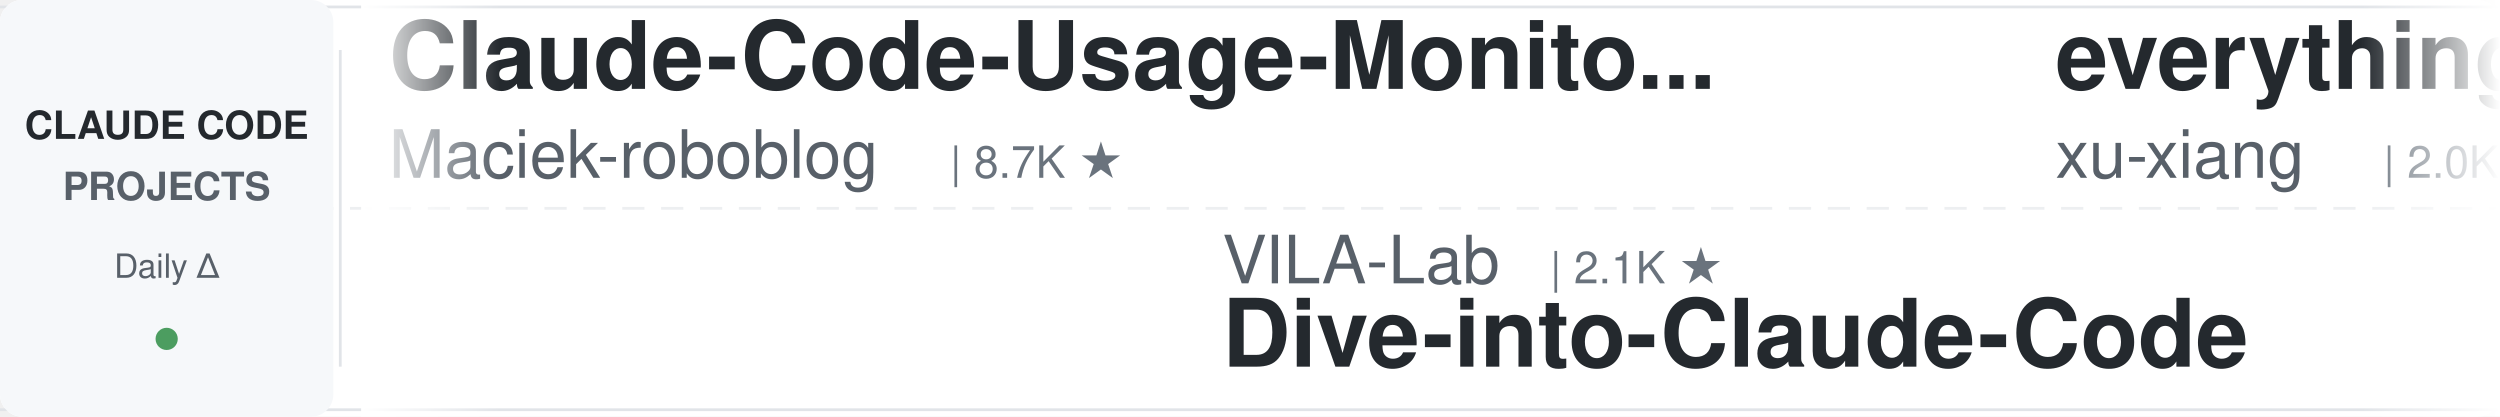
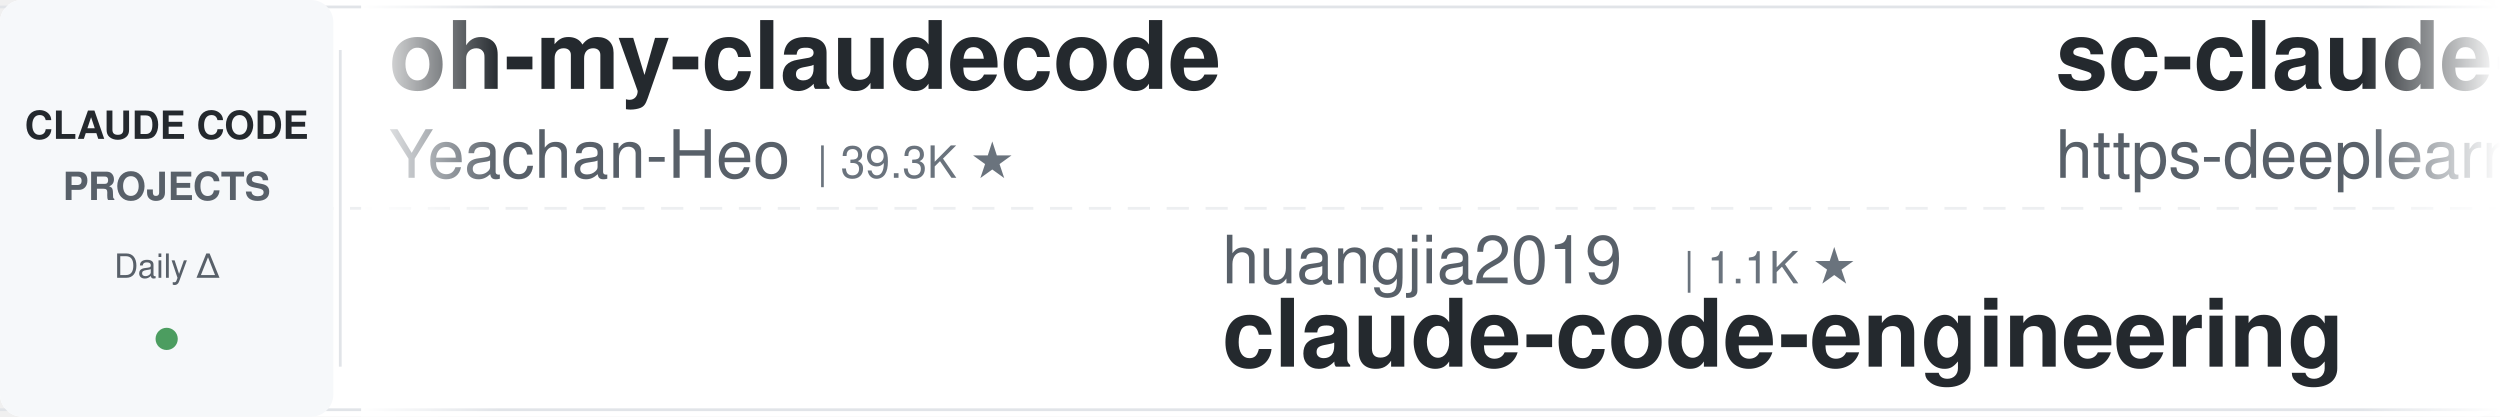
<svg xmlns="http://www.w3.org/2000/svg" width="900" height="150">
  <defs>
    <linearGradient id="leftFade" x1="0%" y1="0%" x2="100%" y2="0%">
      <stop offset="0%" style="stop-color:#ffffff;stop-opacity:1" />
      <stop offset="100%" style="stop-color:#ffffff;stop-opacity:0" />
    </linearGradient>
    <linearGradient id="rightFade" x1="0%" y1="0%" x2="100%" y2="0%">
      <stop offset="0%" style="stop-color:#ffffff;stop-opacity:0" />
      <stop offset="100%" style="stop-color:#ffffff;stop-opacity:1" />
    </linearGradient>
  </defs>
  <rect width="900" height="150" fill="#ffffff" rx="8" />
  <rect x="0" y="2" width="900" height="1" fill="#e1e4e8" />
  <rect x="0" y="147" width="900" height="1" fill="#e1e4e8" />
  <line x1="0" y1="75" x2="900" y2="75" stroke="#e1e4e8" stroke-width="1" stroke-dasharray="8 6" opacity="0.6" />
  <rect x="0" y="0" width="120" height="150" fill="#f6f8fa" rx="8" />
  <text x="60" y="50" font-family="-apple-system, BlinkMacSystemFont, 'Segoe UI', Helvetica, Arial, sans-serif" font-size="14" font-weight="600" fill="#24292e" text-anchor="middle">CLAUDE CODE</text>
  <text x="60" y="72" font-family="-apple-system, BlinkMacSystemFont, 'Segoe UI', Helvetica, Arial, sans-serif" font-size="14" font-weight="600" fill="#586069" text-anchor="middle">PROJECTS</text>
  <text x="60" y="100" font-family="-apple-system, BlinkMacSystemFont, 'Segoe UI', Helvetica, Arial, sans-serif" font-size="12" font-weight="500" fill="#586069" text-anchor="middle">Daily Δ</text>
  <circle cx="60" cy="122" r="4" fill="#22863a" opacity="0.8" />
  <rect x="122" y="18" width="1" height="114" fill="#e1e4e8" />
  <clipPath id="tickerClip">
    <rect x="130" y="0" width="770" height="150" />
  </clipPath>
  <g clip-path="url(#tickerClip)">
    <g id="tickerItems">
      <animateTransform attributeName="transform" attributeType="XML" type="translate" from="0 0" to="-3000 0" dur="54s" repeatCount="indefinite" />
      <g transform="translate(0, 0)">
-         <text x="140" y="32" font-family="-apple-system, BlinkMacSystemFont, 'Segoe UI', Helvetica, Arial, sans-serif" font-size="34" font-weight="600" fill="#24292e">Claude-Code-Usage-Monito...</text>
-         <text x="140" y="64" font-family="-apple-system, BlinkMacSystemFont, 'Segoe UI', Helvetica, Arial, sans-serif" font-size="24" font-weight="400" fill="#586069">Maciek-roboblog</text>
-         <text x="342" y="64" font-family="-apple-system, BlinkMacSystemFont, 'Segoe UI', Helvetica, Arial, sans-serif" font-size="16" font-weight="500" fill="#6a737d">| 8.7K ★</text>
+         <text x="140" y="32" font-family="-apple-system, BlinkMacSystemFont, 'Segoe UI', Helvetica, Arial, sans-serif" font-size="34" font-weight="600" fill="#24292e">oh-my-claudecode</text>
+         <text x="140" y="64" font-family="-apple-system, BlinkMacSystemFont, 'Segoe UI', Helvetica, Arial, sans-serif" font-size="24" font-weight="400" fill="#586069">Yeachan-Heo</text>
+         <text x="294" y="64" font-family="-apple-system, BlinkMacSystemFont, 'Segoe UI', Helvetica, Arial, sans-serif" font-size="16" font-weight="500" fill="#6a737d">| 39.3K ★</text>
      </g>
      <g transform="translate(300, 0)">
-         <text x="140" y="102" font-family="-apple-system, BlinkMacSystemFont, 'Segoe UI', Helvetica, Arial, sans-serif" font-size="24" font-weight="400" fill="#586069">VILA-Lab</text>
-         <text x="258" y="102" font-family="-apple-system, BlinkMacSystemFont, 'Segoe UI', Helvetica, Arial, sans-serif" font-size="16" font-weight="500" fill="#6a737d">| 2.1K ★</text>
-         <text x="140" y="132" font-family="-apple-system, BlinkMacSystemFont, 'Segoe UI', Helvetica, Arial, sans-serif" font-size="34" font-weight="600" fill="#24292e">Dive-into-Claude-Code</text>
+         <text x="140" y="102" font-family="-apple-system, BlinkMacSystemFont, 'Segoe UI', Helvetica, Arial, sans-serif" font-size="24" font-weight="400" fill="#586069">huangjia2019</text>
+         <text x="306" y="102" font-family="-apple-system, BlinkMacSystemFont, 'Segoe UI', Helvetica, Arial, sans-serif" font-size="16" font-weight="500" fill="#6a737d">| 1.1K ★</text>
+         <text x="140" y="132" font-family="-apple-system, BlinkMacSystemFont, 'Segoe UI', Helvetica, Arial, sans-serif" font-size="34" font-weight="600" fill="#24292e">claude-code-engineering</text>
      </g>
      <g transform="translate(600, 0)">
-         <text x="140" y="32" font-family="-apple-system, BlinkMacSystemFont, 'Segoe UI', Helvetica, Arial, sans-serif" font-size="34" font-weight="600" fill="#24292e">everything-claude-code-z...</text>
-         <text x="140" y="64" font-family="-apple-system, BlinkMacSystemFont, 'Segoe UI', Helvetica, Arial, sans-serif" font-size="24" font-weight="400" fill="#586069">xu-xiang</text>
-         <text x="258" y="64" font-family="-apple-system, BlinkMacSystemFont, 'Segoe UI', Helvetica, Arial, sans-serif" font-size="16" font-weight="500" fill="#6a737d">| 2.0K ★</text>
+         <text x="140" y="32" font-family="-apple-system, BlinkMacSystemFont, 'Segoe UI', Helvetica, Arial, sans-serif" font-size="34" font-weight="600" fill="#24292e">sc-claude-code-files</text>
+         <text x="140" y="64" font-family="-apple-system, BlinkMacSystemFont, 'Segoe UI', Helvetica, Arial, sans-serif" font-size="24" font-weight="400" fill="#586069">https-deeplearning-ai</text>
+         <text x="414" y="64" font-family="-apple-system, BlinkMacSystemFont, 'Segoe UI', Helvetica, Arial, sans-serif" font-size="16" font-weight="500" fill="#6a737d">| 549 ★</text>
      </g>
      <g transform="translate(900, 0)">
-         <text x="140" y="102" font-family="-apple-system, BlinkMacSystemFont, 'Segoe UI', Helvetica, Arial, sans-serif" font-size="24" font-weight="400" fill="#586069">luyao618</text>
-         <text x="258" y="102" font-family="-apple-system, BlinkMacSystemFont, 'Segoe UI', Helvetica, Arial, sans-serif" font-size="16" font-weight="500" fill="#6a737d">| 1.7K ★</text>
-         <text x="140" y="132" font-family="-apple-system, BlinkMacSystemFont, 'Segoe UI', Helvetica, Arial, sans-serif" font-size="34" font-weight="600" fill="#24292e">Claude-Code-Source-Study</text>
+         <text x="140" y="102" font-family="-apple-system, BlinkMacSystemFont, 'Segoe UI', Helvetica, Arial, sans-serif" font-size="24" font-weight="400" fill="#586069">disler</text>
+         <text x="234" y="102" font-family="-apple-system, BlinkMacSystemFont, 'Segoe UI', Helvetica, Arial, sans-serif" font-size="16" font-weight="500" fill="#6a737d">| 1.7K ★</text>
+         <text x="140" y="132" font-family="-apple-system, BlinkMacSystemFont, 'Segoe UI', Helvetica, Arial, sans-serif" font-size="34" font-weight="600" fill="#24292e">pi-vs-claude-code</text>
      </g>
      <g transform="translate(1200, 0)">
-         <text x="140" y="32" font-family="-apple-system, BlinkMacSystemFont, 'Segoe UI', Helvetica, Arial, sans-serif" font-size="34" font-weight="600" fill="#24292e">claude-code-infrastructu...</text>
-         <text x="140" y="64" font-family="-apple-system, BlinkMacSystemFont, 'Segoe UI', Helvetica, Arial, sans-serif" font-size="24" font-weight="400" fill="#586069">diet103</text>
-         <text x="246" y="64" font-family="-apple-system, BlinkMacSystemFont, 'Segoe UI', Helvetica, Arial, sans-serif" font-size="16" font-weight="500" fill="#6a737d">| 10.0K ★</text>
+         <text x="140" y="32" font-family="-apple-system, BlinkMacSystemFont, 'Segoe UI', Helvetica, Arial, sans-serif" font-size="34" font-weight="600" fill="#24292e">claude-code-settings</text>
+         <text x="140" y="64" font-family="-apple-system, BlinkMacSystemFont, 'Segoe UI', Helvetica, Arial, sans-serif" font-size="24" font-weight="400" fill="#586069">feiskyer</text>
+         <text x="258" y="64" font-family="-apple-system, BlinkMacSystemFont, 'Segoe UI', Helvetica, Arial, sans-serif" font-size="16" font-weight="500" fill="#6a737d">| 1.7K ★</text>
      </g>
      <g transform="translate(1500, 0)">
-         <text x="140" y="102" font-family="-apple-system, BlinkMacSystemFont, 'Segoe UI', Helvetica, Arial, sans-serif" font-size="24" font-weight="400" fill="#586069">techjarves</text>
-         <text x="282" y="102" font-family="-apple-system, BlinkMacSystemFont, 'Segoe UI', Helvetica, Arial, sans-serif" font-size="16" font-weight="500" fill="#6a737d">| 1.5K ★</text>
-         <text x="140" y="132" font-family="-apple-system, BlinkMacSystemFont, 'Segoe UI', Helvetica, Arial, sans-serif" font-size="34" font-weight="600" fill="#24292e">ClaudeCode-Portable</text>
+         <text x="140" y="102" font-family="-apple-system, BlinkMacSystemFont, 'Segoe UI', Helvetica, Arial, sans-serif" font-size="24" font-weight="400" fill="#586069">shareAI-lab</text>
+         <text x="294" y="102" font-family="-apple-system, BlinkMacSystemFont, 'Segoe UI', Helvetica, Arial, sans-serif" font-size="16" font-weight="500" fill="#6a737d">| 77.2K ★</text>
+         <text x="140" y="132" font-family="-apple-system, BlinkMacSystemFont, 'Segoe UI', Helvetica, Arial, sans-serif" font-size="34" font-weight="600" fill="#24292e">learn-claude-code</text>
      </g>
      <g transform="translate(1800, 0)">
-         <text x="140" y="32" font-family="-apple-system, BlinkMacSystemFont, 'Segoe UI', Helvetica, Arial, sans-serif" font-size="34" font-weight="600" fill="#24292e">Claude-Code-Game-Studios</text>
-         <text x="140" y="64" font-family="-apple-system, BlinkMacSystemFont, 'Segoe UI', Helvetica, Arial, sans-serif" font-size="24" font-weight="400" fill="#586069">Donchitos</text>
-         <text x="270" y="64" font-family="-apple-system, BlinkMacSystemFont, 'Segoe UI', Helvetica, Arial, sans-serif" font-size="16" font-weight="500" fill="#6a737d">| 25.2K ★</text>
+         <text x="140" y="32" font-family="-apple-system, BlinkMacSystemFont, 'Segoe UI', Helvetica, Arial, sans-serif" font-size="34" font-weight="600" fill="#24292e">everything-claude-code</text>
+         <text x="140" y="64" font-family="-apple-system, BlinkMacSystemFont, 'Segoe UI', Helvetica, Arial, sans-serif" font-size="24" font-weight="400" fill="#586069">WorldFlowAI</text>
+         <text x="294" y="64" font-family="-apple-system, BlinkMacSystemFont, 'Segoe UI', Helvetica, Arial, sans-serif" font-size="16" font-weight="500" fill="#6a737d">| 3.3K ★</text>
      </g>
      <g transform="translate(2100, 0)">
-         <text x="140" y="102" font-family="-apple-system, BlinkMacSystemFont, 'Segoe UI', Helvetica, Arial, sans-serif" font-size="24" font-weight="400" fill="#586069">alejandrobalderas</text>
-         <text x="366" y="102" font-family="-apple-system, BlinkMacSystemFont, 'Segoe UI', Helvetica, Arial, sans-serif" font-size="16" font-weight="500" fill="#6a737d">| 2.8K ★</text>
-         <text x="140" y="132" font-family="-apple-system, BlinkMacSystemFont, 'Segoe UI', Helvetica, Arial, sans-serif" font-size="34" font-weight="600" fill="#24292e">claude-code-from-source</text>
+         <text x="140" y="102" font-family="-apple-system, BlinkMacSystemFont, 'Segoe UI', Helvetica, Arial, sans-serif" font-size="24" font-weight="400" fill="#586069">Cranot</text>
+         <text x="234" y="102" font-family="-apple-system, BlinkMacSystemFont, 'Segoe UI', Helvetica, Arial, sans-serif" font-size="16" font-weight="500" fill="#6a737d">| 2.9K ★</text>
+         <text x="140" y="132" font-family="-apple-system, BlinkMacSystemFont, 'Segoe UI', Helvetica, Arial, sans-serif" font-size="34" font-weight="600" fill="#24292e">claude-code-guide</text>
      </g>
      <g transform="translate(2400, 0)">
-         <text x="140" y="32" font-family="-apple-system, BlinkMacSystemFont, 'Segoe UI', Helvetica, Arial, sans-serif" font-size="34" font-weight="600" fill="#24292e">claude-code-ultimate-gui...</text>
-         <text x="140" y="64" font-family="-apple-system, BlinkMacSystemFont, 'Segoe UI', Helvetica, Arial, sans-serif" font-size="24" font-weight="400" fill="#586069">FlorianBruniaux</text>
-         <text x="342" y="64" font-family="-apple-system, BlinkMacSystemFont, 'Segoe UI', Helvetica, Arial, sans-serif" font-size="16" font-weight="500" fill="#6a737d">| 6.0K ★</text>
+         <text x="140" y="32" font-family="-apple-system, BlinkMacSystemFont, 'Segoe UI', Helvetica, Arial, sans-serif" font-size="34" font-weight="600" fill="#24292e">claude-code-from-scratch</text>
+         <text x="140" y="64" font-family="-apple-system, BlinkMacSystemFont, 'Segoe UI', Helvetica, Arial, sans-serif" font-size="24" font-weight="400" fill="#586069">Windy3f3f3f3f</text>
+         <text x="318" y="64" font-family="-apple-system, BlinkMacSystemFont, 'Segoe UI', Helvetica, Arial, sans-serif" font-size="16" font-weight="500" fill="#6a737d">| 2.7K ★</text>
      </g>
      <g transform="translate(2700, 0)">
-         <text x="140" y="102" font-family="-apple-system, BlinkMacSystemFont, 'Segoe UI', Helvetica, Arial, sans-serif" font-size="24" font-weight="400" fill="#586069">Alishahryar1</text>
-         <text x="306" y="102" font-family="-apple-system, BlinkMacSystemFont, 'Segoe UI', Helvetica, Arial, sans-serif" font-size="16" font-weight="500" fill="#6a737d">| 55.5K ★</text>
-         <text x="140" y="132" font-family="-apple-system, BlinkMacSystemFont, 'Segoe UI', Helvetica, Arial, sans-serif" font-size="34" font-weight="600" fill="#24292e">free-claude-code</text>
+         <text x="140" y="102" font-family="-apple-system, BlinkMacSystemFont, 'Segoe UI', Helvetica, Arial, sans-serif" font-size="24" font-weight="400" fill="#586069">ding113</text>
+         <text x="246" y="102" font-family="-apple-system, BlinkMacSystemFont, 'Segoe UI', Helvetica, Arial, sans-serif" font-size="16" font-weight="500" fill="#6a737d">| 3.4K ★</text>
+         <text x="140" y="132" font-family="-apple-system, BlinkMacSystemFont, 'Segoe UI', Helvetica, Arial, sans-serif" font-size="34" font-weight="600" fill="#24292e">claude-code-hub</text>
      </g>
      <g transform="translate(3000, 0)">
-         <text x="140" y="32" font-family="-apple-system, BlinkMacSystemFont, 'Segoe UI', Helvetica, Arial, sans-serif" font-size="34" font-weight="600" fill="#24292e">Claude-Code-Usage-Monito...</text>
-         <text x="140" y="64" font-family="-apple-system, BlinkMacSystemFont, 'Segoe UI', Helvetica, Arial, sans-serif" font-size="24" font-weight="400" fill="#586069">Maciek-roboblog</text>
-         <text x="342" y="64" font-family="-apple-system, BlinkMacSystemFont, 'Segoe UI', Helvetica, Arial, sans-serif" font-size="16" font-weight="500" fill="#6a737d">| 8.7K ★</text>
+         <text x="140" y="32" font-family="-apple-system, BlinkMacSystemFont, 'Segoe UI', Helvetica, Arial, sans-serif" font-size="34" font-weight="600" fill="#24292e">oh-my-claudecode</text>
+         <text x="140" y="64" font-family="-apple-system, BlinkMacSystemFont, 'Segoe UI', Helvetica, Arial, sans-serif" font-size="24" font-weight="400" fill="#586069">Yeachan-Heo</text>
+         <text x="294" y="64" font-family="-apple-system, BlinkMacSystemFont, 'Segoe UI', Helvetica, Arial, sans-serif" font-size="16" font-weight="500" fill="#6a737d">| 39.3K ★</text>
      </g>
      <g transform="translate(3300, 0)">
-         <text x="140" y="102" font-family="-apple-system, BlinkMacSystemFont, 'Segoe UI', Helvetica, Arial, sans-serif" font-size="24" font-weight="400" fill="#586069">VILA-Lab</text>
-         <text x="258" y="102" font-family="-apple-system, BlinkMacSystemFont, 'Segoe UI', Helvetica, Arial, sans-serif" font-size="16" font-weight="500" fill="#6a737d">| 2.1K ★</text>
-         <text x="140" y="132" font-family="-apple-system, BlinkMacSystemFont, 'Segoe UI', Helvetica, Arial, sans-serif" font-size="34" font-weight="600" fill="#24292e">Dive-into-Claude-Code</text>
+         <text x="140" y="102" font-family="-apple-system, BlinkMacSystemFont, 'Segoe UI', Helvetica, Arial, sans-serif" font-size="24" font-weight="400" fill="#586069">huangjia2019</text>
+         <text x="306" y="102" font-family="-apple-system, BlinkMacSystemFont, 'Segoe UI', Helvetica, Arial, sans-serif" font-size="16" font-weight="500" fill="#6a737d">| 1.1K ★</text>
+         <text x="140" y="132" font-family="-apple-system, BlinkMacSystemFont, 'Segoe UI', Helvetica, Arial, sans-serif" font-size="34" font-weight="600" fill="#24292e">claude-code-engineering</text>
      </g>
      <g transform="translate(3600, 0)">
-         <text x="140" y="32" font-family="-apple-system, BlinkMacSystemFont, 'Segoe UI', Helvetica, Arial, sans-serif" font-size="34" font-weight="600" fill="#24292e">everything-claude-code-z...</text>
-         <text x="140" y="64" font-family="-apple-system, BlinkMacSystemFont, 'Segoe UI', Helvetica, Arial, sans-serif" font-size="24" font-weight="400" fill="#586069">xu-xiang</text>
-         <text x="258" y="64" font-family="-apple-system, BlinkMacSystemFont, 'Segoe UI', Helvetica, Arial, sans-serif" font-size="16" font-weight="500" fill="#6a737d">| 2.0K ★</text>
+         <text x="140" y="32" font-family="-apple-system, BlinkMacSystemFont, 'Segoe UI', Helvetica, Arial, sans-serif" font-size="34" font-weight="600" fill="#24292e">sc-claude-code-files</text>
+         <text x="140" y="64" font-family="-apple-system, BlinkMacSystemFont, 'Segoe UI', Helvetica, Arial, sans-serif" font-size="24" font-weight="400" fill="#586069">https-deeplearning-ai</text>
+         <text x="414" y="64" font-family="-apple-system, BlinkMacSystemFont, 'Segoe UI', Helvetica, Arial, sans-serif" font-size="16" font-weight="500" fill="#6a737d">| 549 ★</text>
      </g>
      <g transform="translate(3900, 0)">
-         <text x="140" y="102" font-family="-apple-system, BlinkMacSystemFont, 'Segoe UI', Helvetica, Arial, sans-serif" font-size="24" font-weight="400" fill="#586069">luyao618</text>
-         <text x="258" y="102" font-family="-apple-system, BlinkMacSystemFont, 'Segoe UI', Helvetica, Arial, sans-serif" font-size="16" font-weight="500" fill="#6a737d">| 1.7K ★</text>
-         <text x="140" y="132" font-family="-apple-system, BlinkMacSystemFont, 'Segoe UI', Helvetica, Arial, sans-serif" font-size="34" font-weight="600" fill="#24292e">Claude-Code-Source-Study</text>
+         <text x="140" y="102" font-family="-apple-system, BlinkMacSystemFont, 'Segoe UI', Helvetica, Arial, sans-serif" font-size="24" font-weight="400" fill="#586069">disler</text>
+         <text x="234" y="102" font-family="-apple-system, BlinkMacSystemFont, 'Segoe UI', Helvetica, Arial, sans-serif" font-size="16" font-weight="500" fill="#6a737d">| 1.7K ★</text>
+         <text x="140" y="132" font-family="-apple-system, BlinkMacSystemFont, 'Segoe UI', Helvetica, Arial, sans-serif" font-size="34" font-weight="600" fill="#24292e">pi-vs-claude-code</text>
      </g>
    </g>
  </g>
  <rect x="130" y="0" width="50" height="150" fill="url(#leftFade)" />
  <rect x="850" y="0" width="50" height="150" fill="url(#rightFade)" />
</svg>
